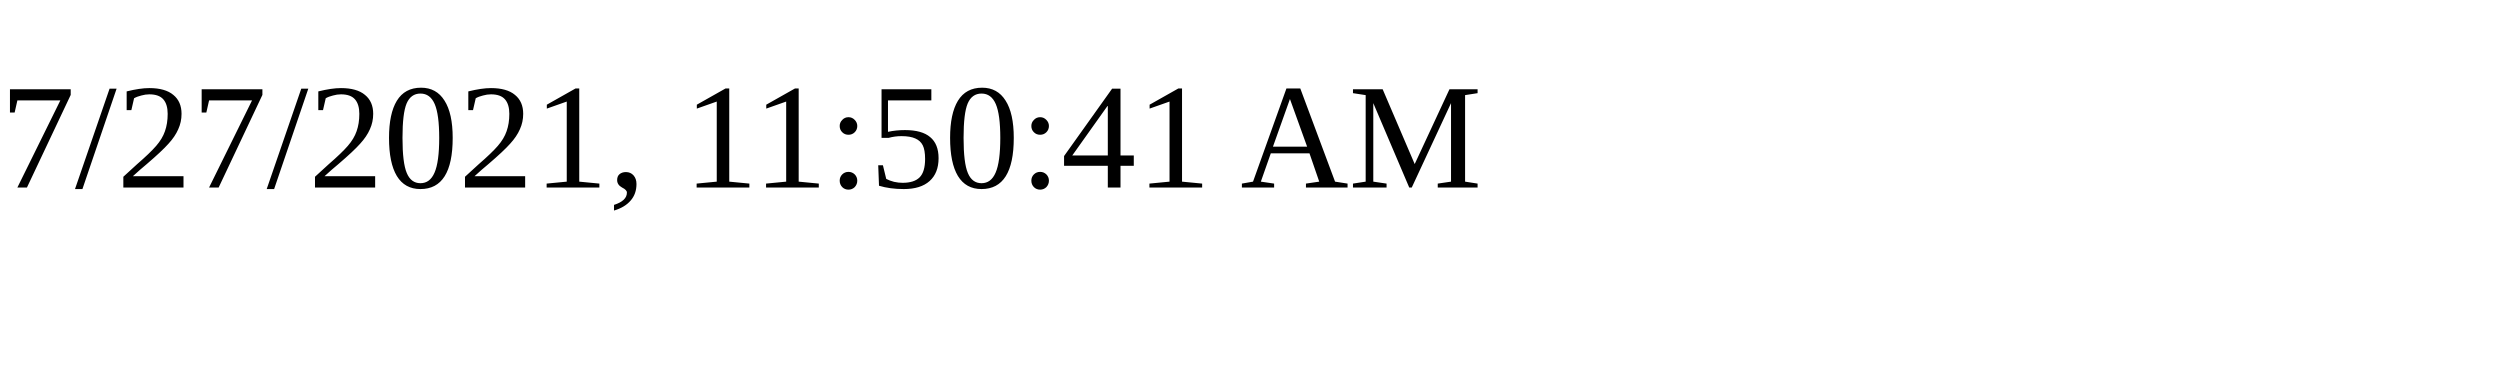
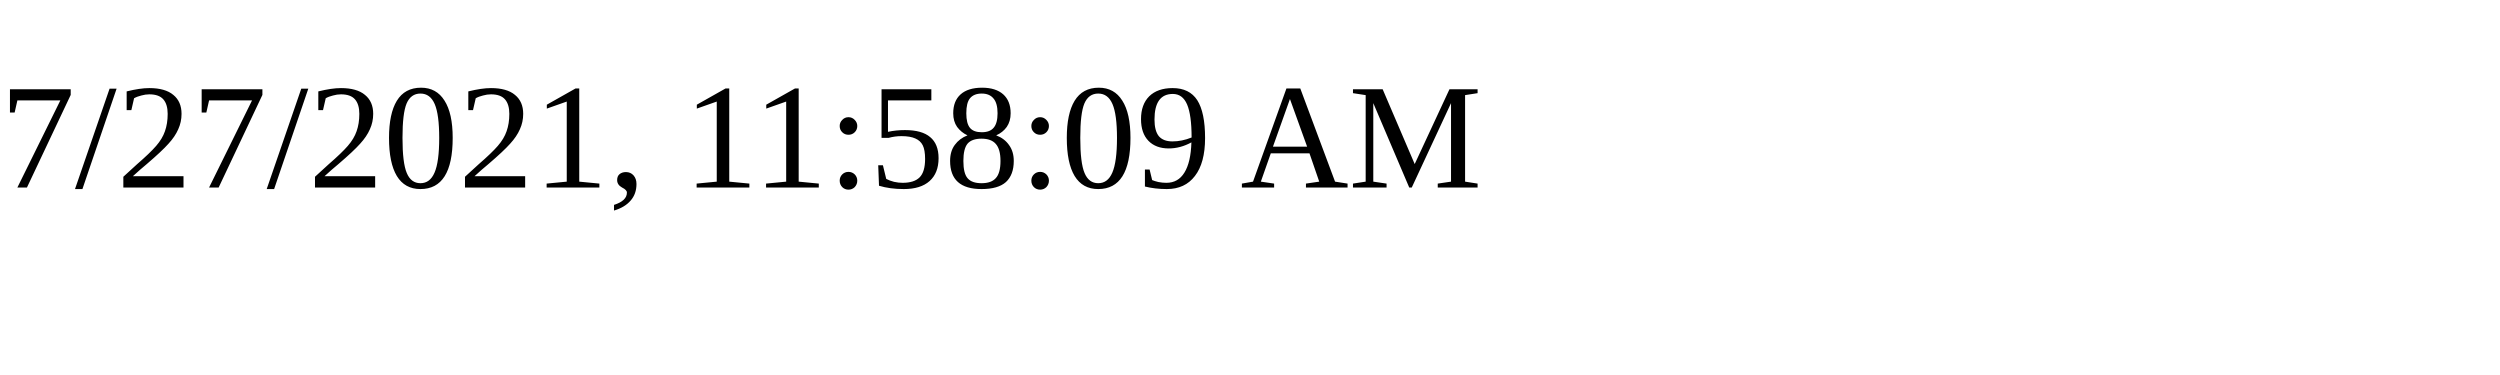
<svg xmlns="http://www.w3.org/2000/svg" height="30" width="200">
-   <text x="0" y="15">7/27/2021, 11:50:41 AM</text>
+   <text x="0" y="15">7/27/2021, 11:58:09 AM</text>
</svg>
